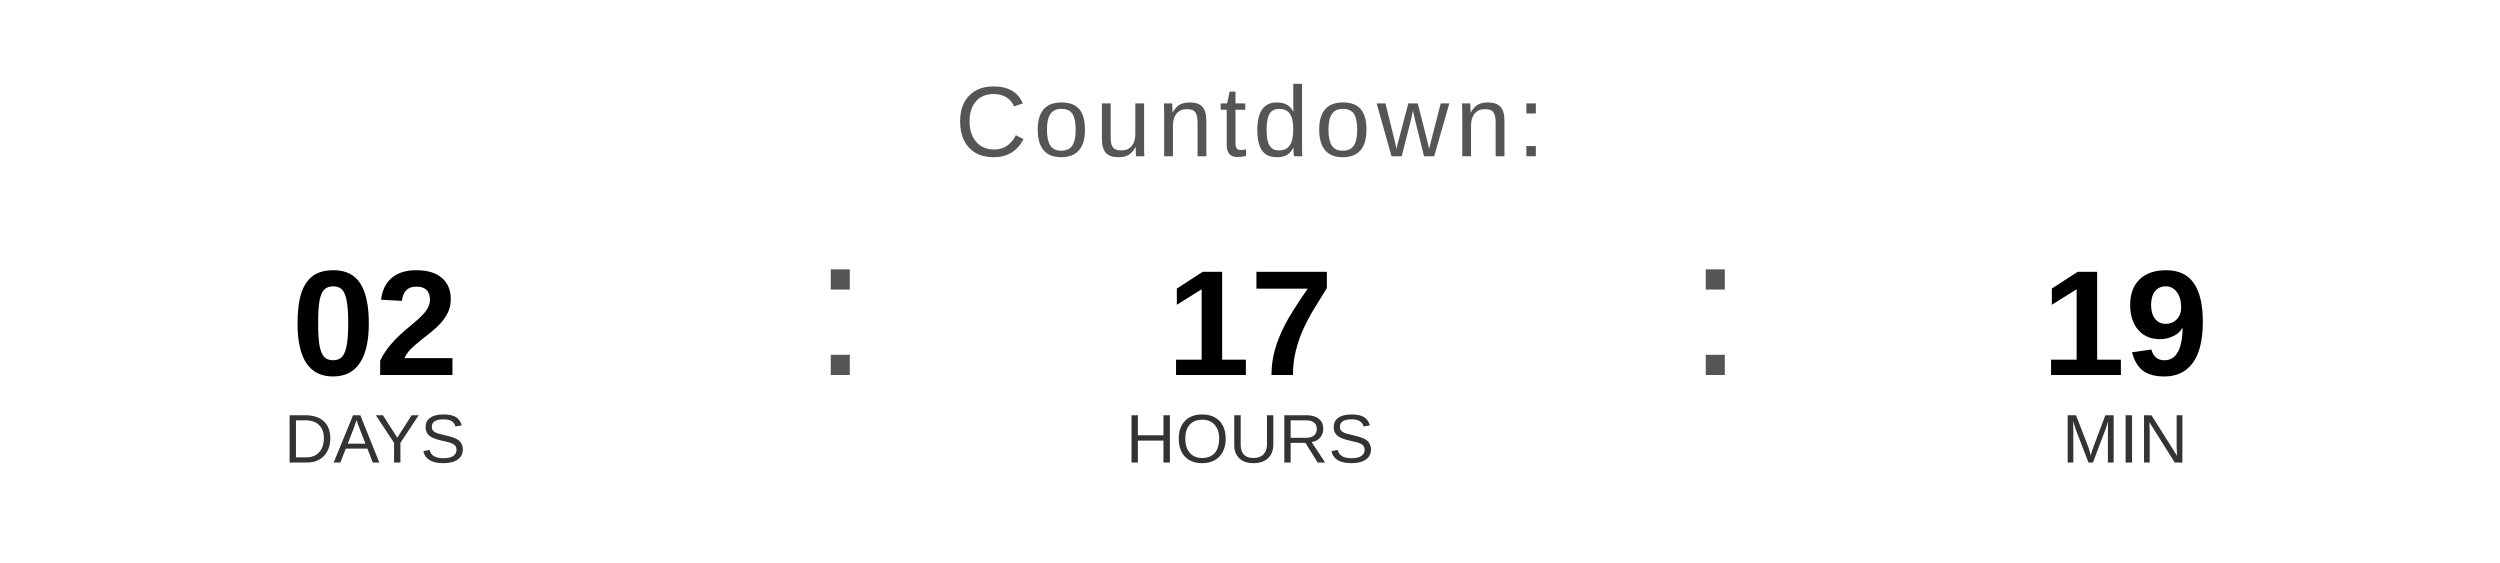
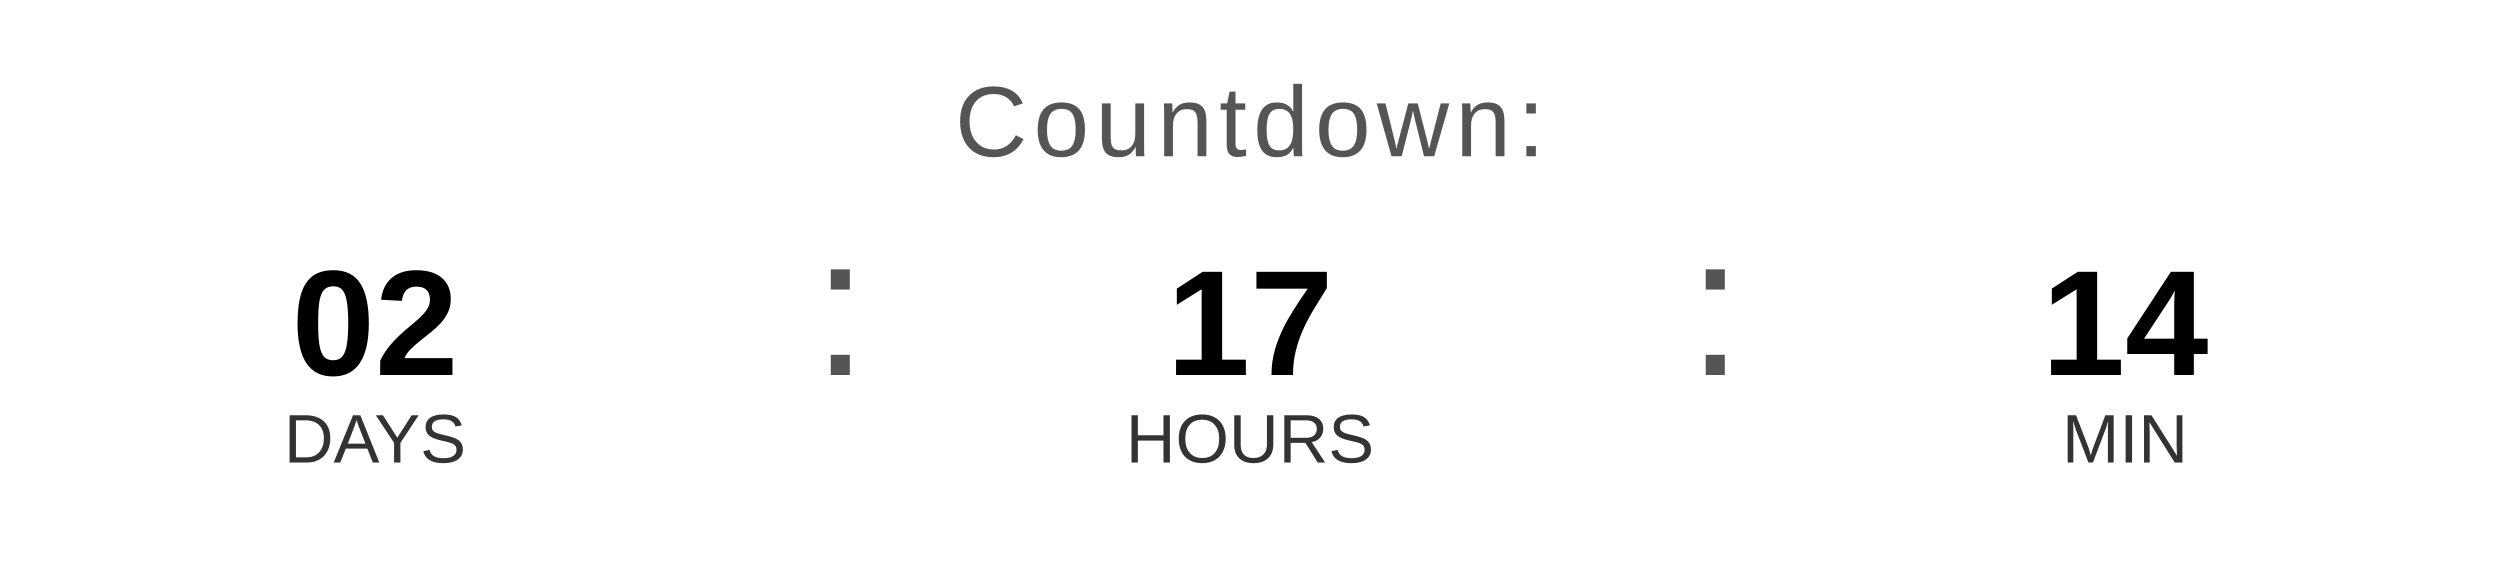
<svg xmlns="http://www.w3.org/2000/svg" width="400" height="90" viewBox="0 0 400 90">
  <text x="200" y="25" font-family="Arial, Helvetica, sans-serif" font-size="16" fill="#555555" text-anchor="middle" letter-spacing="1">
    Countdown:
  </text>
  <text x="60" y="60" font-family="Arial, Helvetica, sans-serif" font-size="24" font-weight="bold" fill="#000000" text-anchor="middle">02</text>
  <text x="60" y="74" font-family="Arial, Helvetica, sans-serif" font-size="11" fill="#333333" text-anchor="middle">DAYS</text>
  <text x="130" y="60" font-family="Arial, sans-serif" font-size="32" fill="#555555">:</text>
  <text x="200" y="60" font-family="Arial, Helvetica, sans-serif" font-size="24" font-weight="bold" fill="#000000" text-anchor="middle">17</text>
  <text x="200" y="74" font-family="Arial, Helvetica, sans-serif" font-size="11" fill="#333333" text-anchor="middle">HOURS</text>
  <text x="270" y="60" font-family="Arial, sans-serif" font-size="32" fill="#555555">:</text>
-   <text x="340" y="60" font-family="Arial, Helvetica, sans-serif" font-size="24" font-weight="bold" fill="#000000" text-anchor="middle">19</text>
+   <text x="340" y="60" font-family="Arial, Helvetica, sans-serif" font-size="24" font-weight="bold" fill="#000000" text-anchor="middle">14</text>
  <text x="340" y="74" font-family="Arial, Helvetica, sans-serif" font-size="11" fill="#333333" text-anchor="middle">MIN</text>
</svg>
